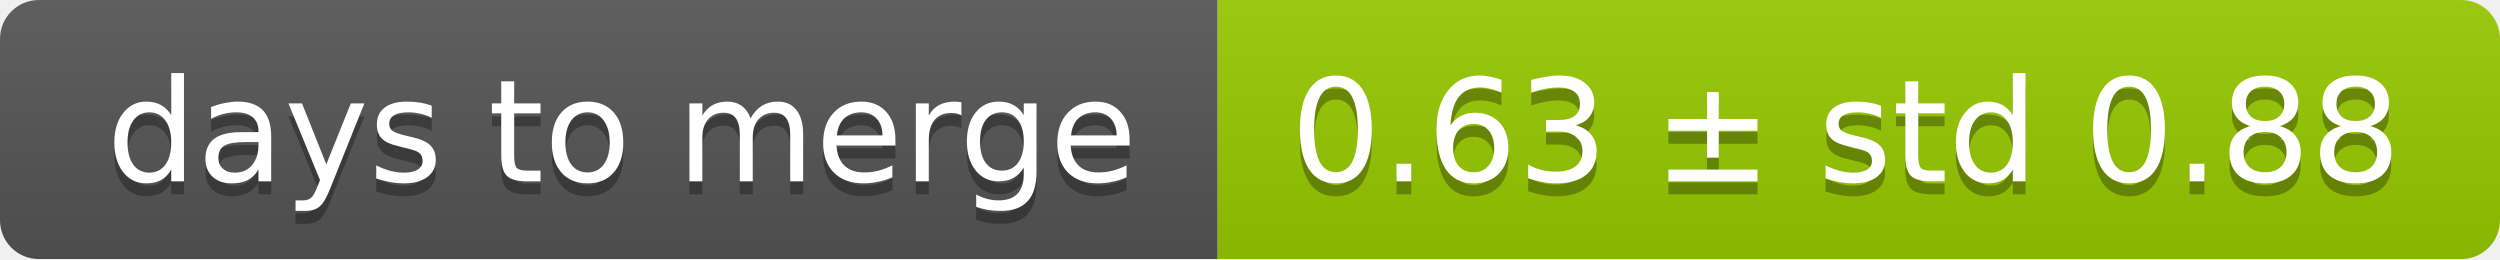
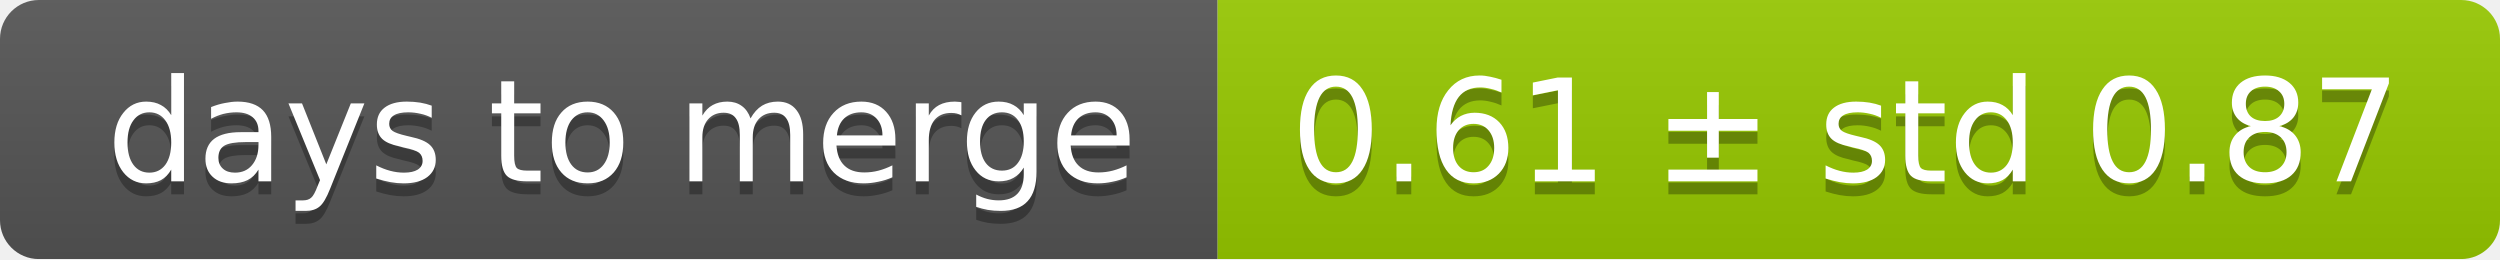
<svg xmlns="http://www.w3.org/2000/svg" width="193" height="20">
  <linearGradient id="smooth" x2="0" y2="100%">
    <stop offset="0" stop-color="#bbb" stop-opacity=".1" />
    <stop offset="1" stop-opacity=".1" />
  </linearGradient>
  <mask id="round">
    <rect width="193" height="20" rx="3" fill="#fff" />
  </mask>
  <g mask="url(#round)">
    <rect width="94" height="20" fill="#555" />
    <rect x="94" width="99" height="20" fill="#97ca00" />
    <rect width="193" height="20" fill="url(#smooth)" />
  </g>
  <g fill="#fff" text-anchor="middle" font-family="DejaVu Sans,Verdana,Geneva,sans-serif" font-size="11">
    <text x="48" y="15" fill="#010101" fill-opacity=".3">days to merge</text>
    <text x="48" y="14">days to merge</text>
-     <text x="142.5" y="15" fill="#010101" fill-opacity=".3">0.63 ± std 0.88</text>
-     <text x="142.5" y="14">0.63 ± std 0.88</text>
+     <text x="142.5" y="15" fill="#010101" fill-opacity=".3">0.61 ± std 0.87</text>
+     <text x="142.5" y="14">0.61 ± std 0.87</text>
  </g>
</svg>
